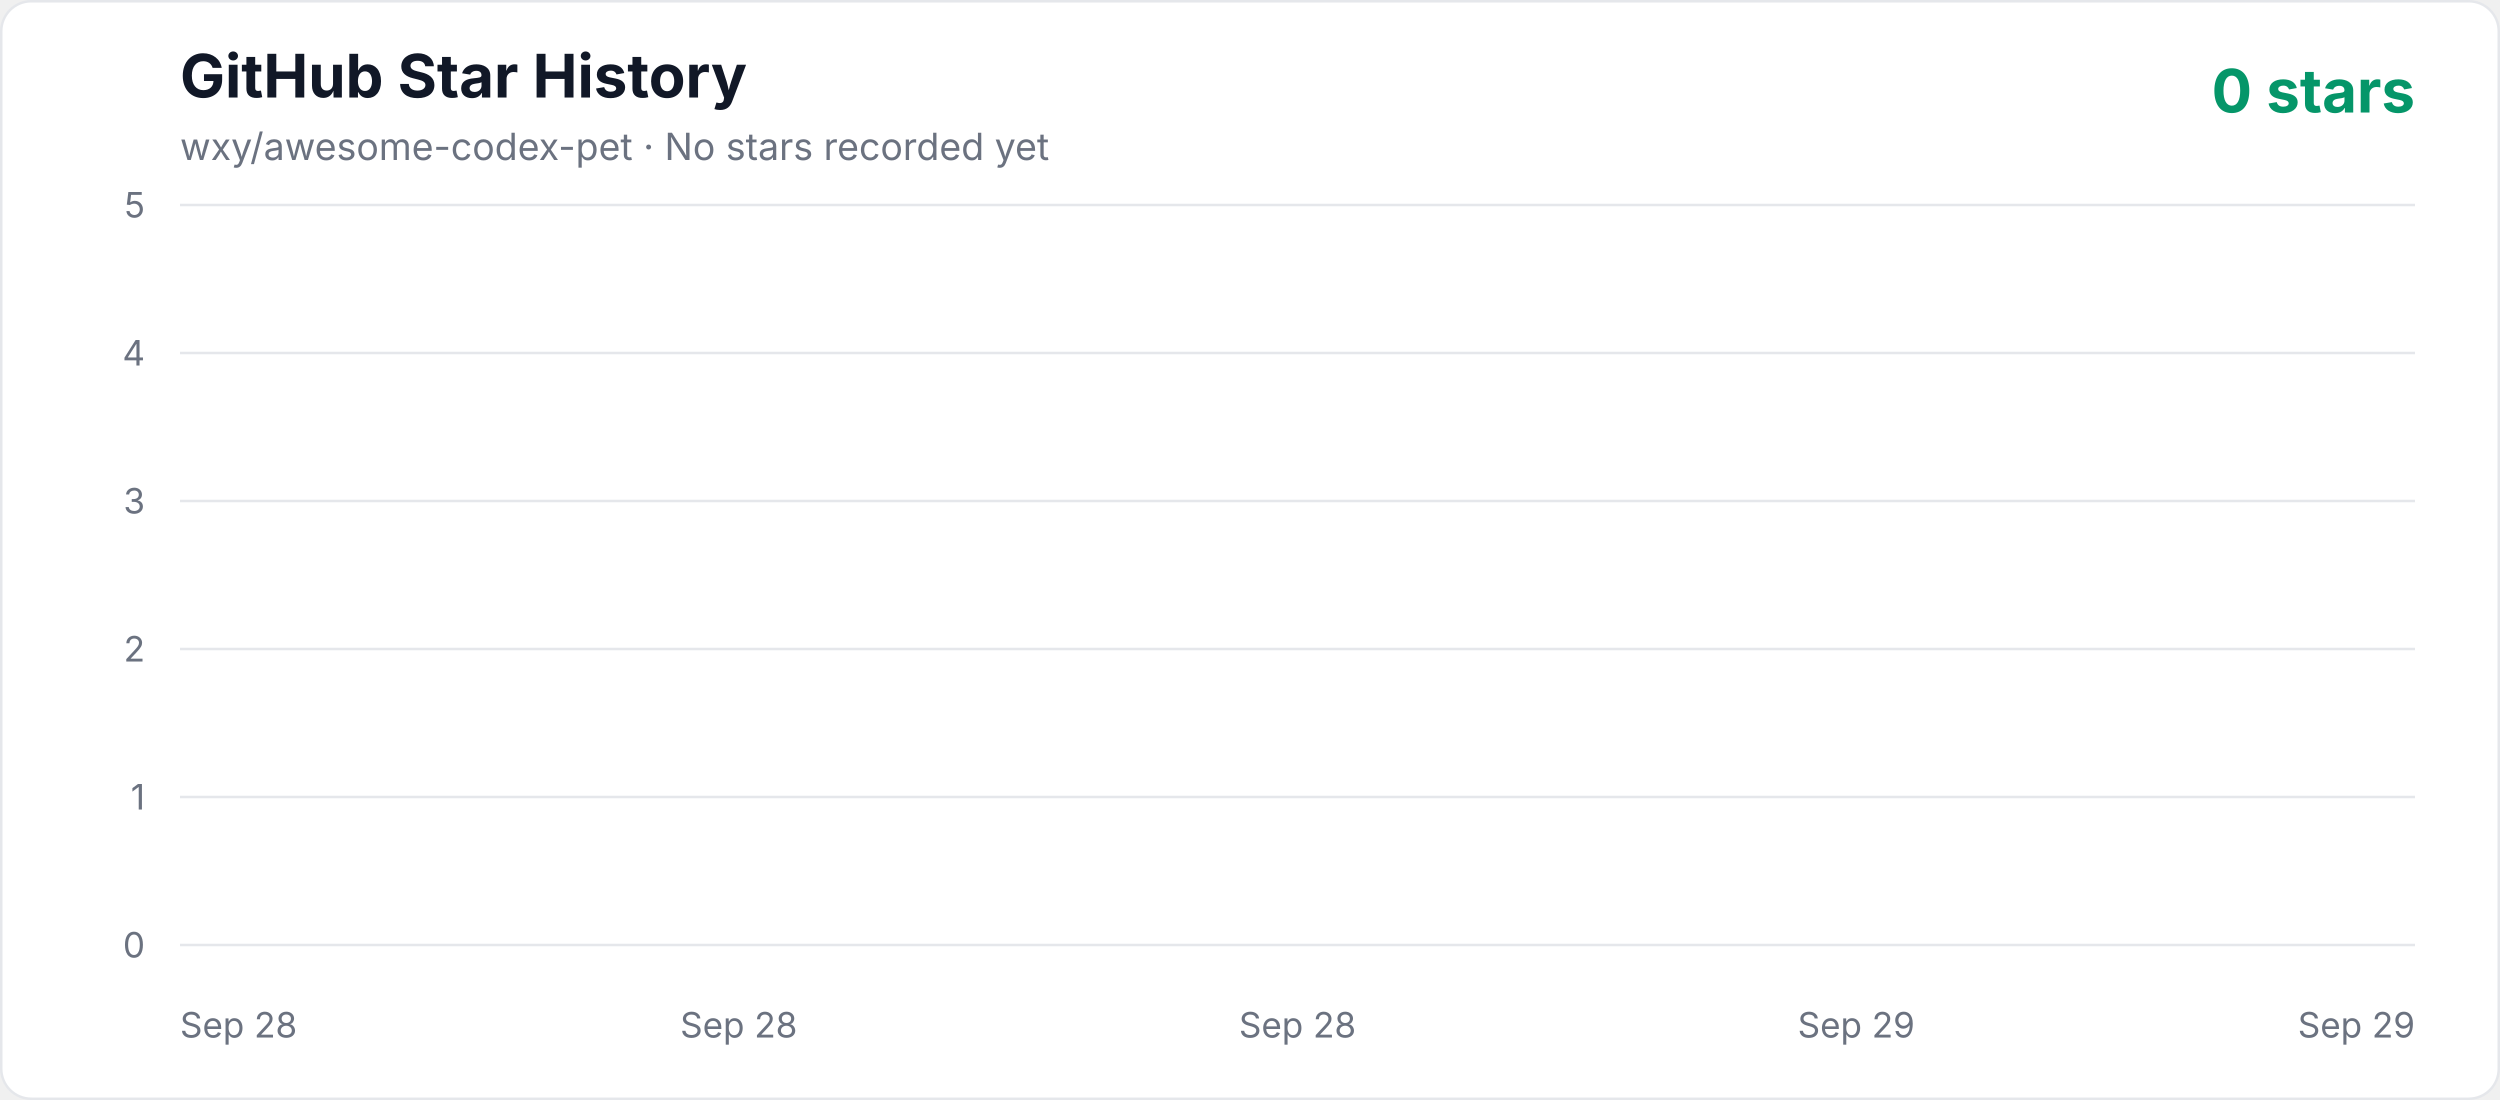
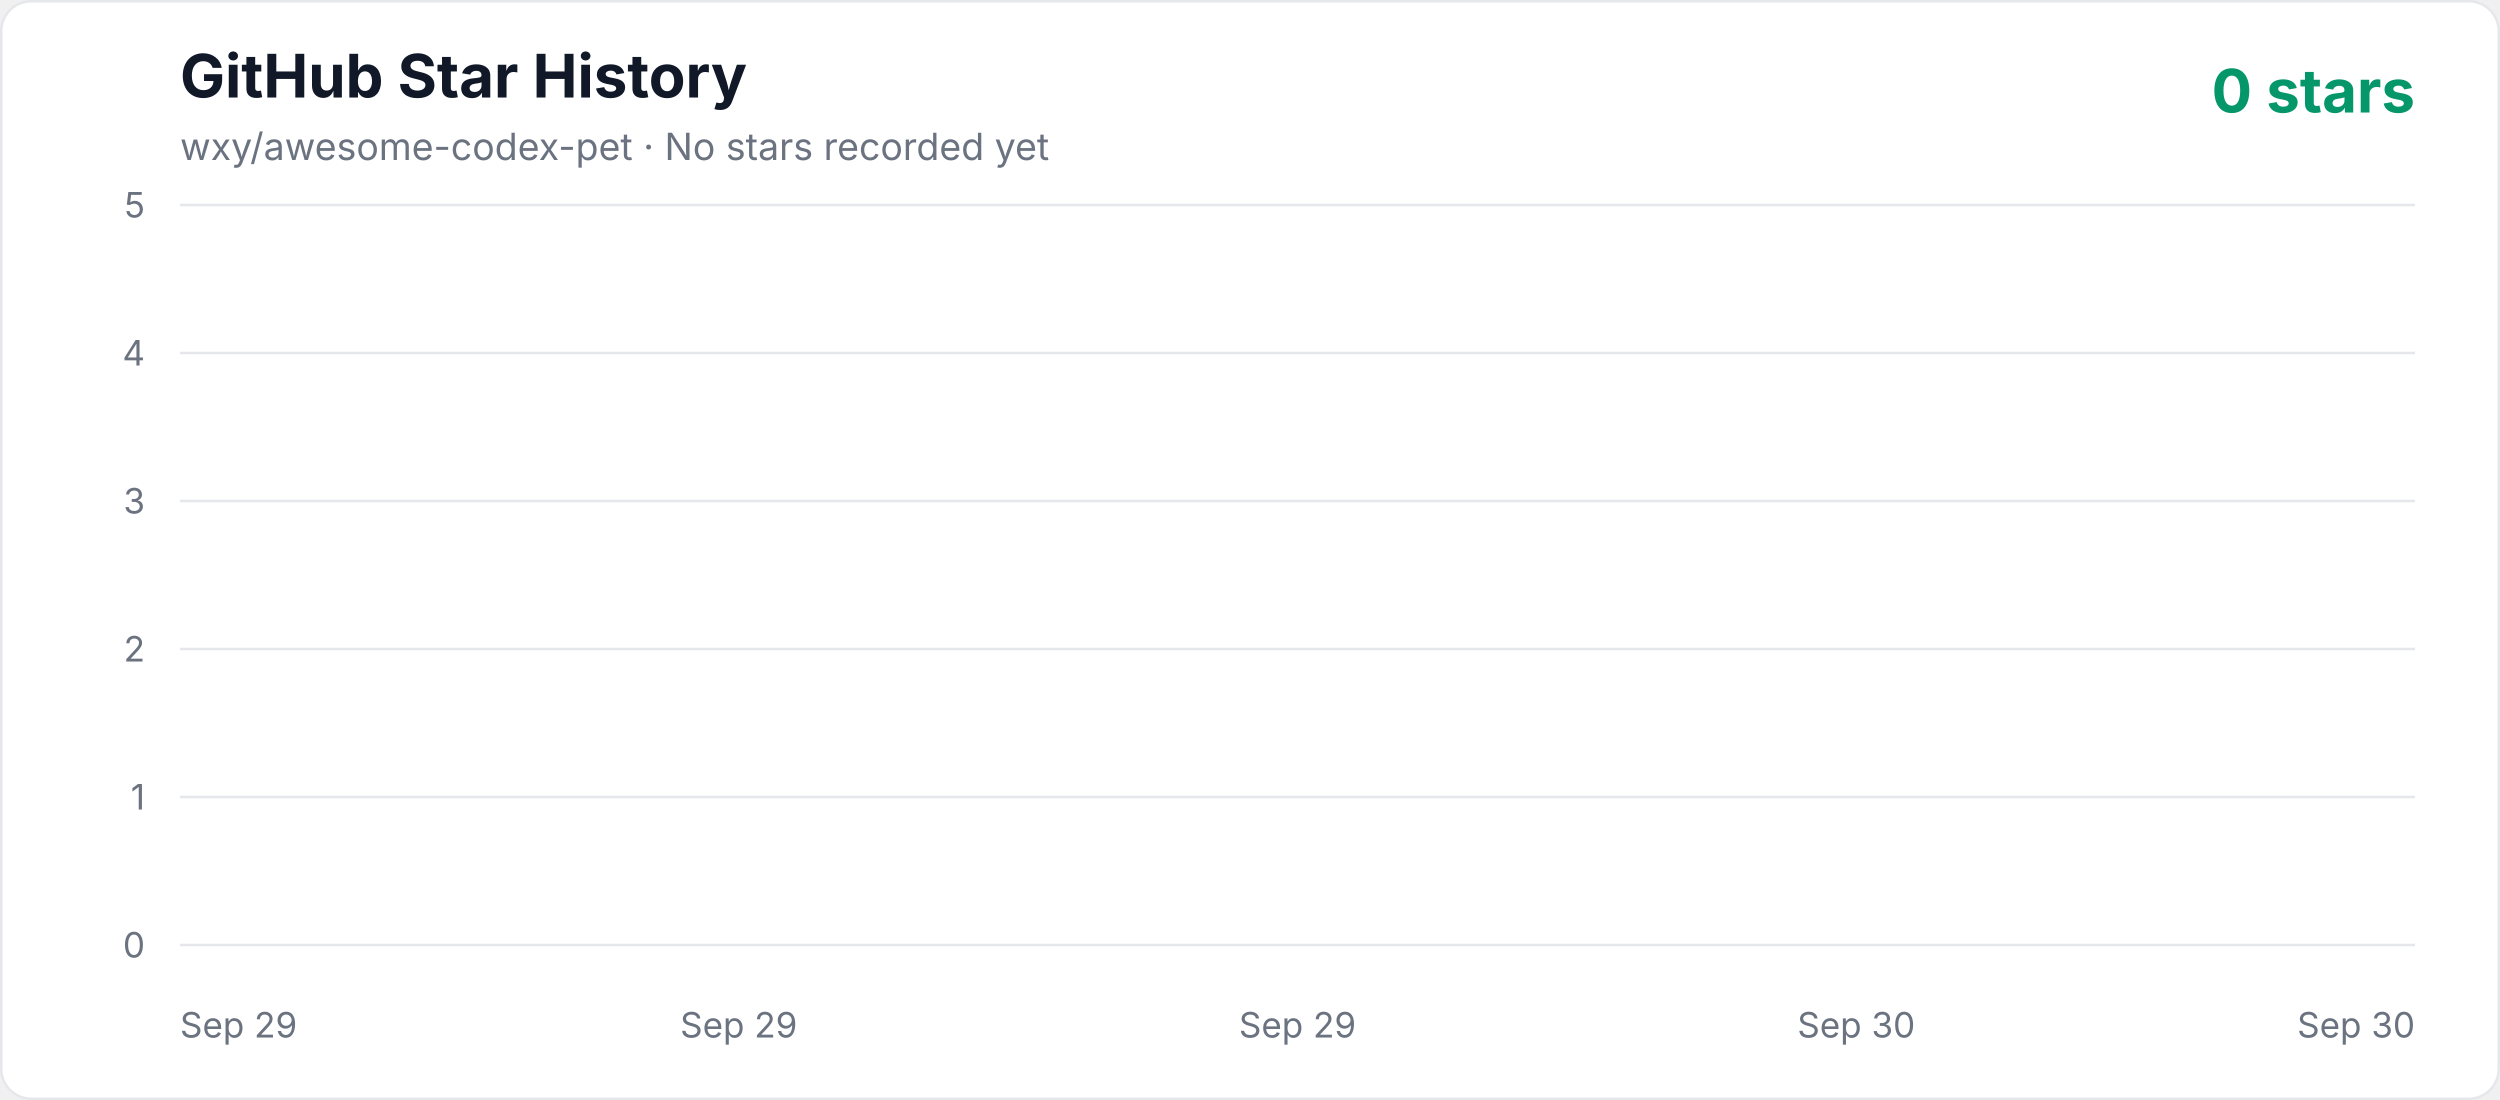
<svg xmlns="http://www.w3.org/2000/svg" width="1000" height="440" viewBox="0 0 1000 440" role="img" aria-labelledby="title description">
  <defs>
    <linearGradient id="area" x1="0" y1="0" x2="0" y2="1">
      <stop offset="0%" stop-color="#10b981" stop-opacity="0.3" />
      <stop offset="100%" stop-color="#10b981" stop-opacity="0.02" />
    </linearGradient>
    <style>
      .axis { fill: #6b7280; font: 14px -apple-system, BlinkMacSystemFont, "Segoe UI", sans-serif; }
      .title { fill: #111827; font: 700 24px -apple-system, BlinkMacSystemFont, "Segoe UI", sans-serif; }
      .subtitle { fill: #6b7280; font: 15px -apple-system, BlinkMacSystemFont, "Segoe UI", sans-serif; }
      .count { fill: #059669; font: 700 24px -apple-system, BlinkMacSystemFont, "Segoe UI", sans-serif; }
    </style>
  </defs>
  <rect x="0.5" y="0.5" width="999" height="439" rx="12" fill="#ffffff" stroke="#e5e7eb" />
  <text x="72" y="39" class="title">GitHub Star History</text>
  <text x="72" y="64" class="subtitle">wxy/awesome-codex-pet · No stars recorded yet</text>
  <text x="966" y="45" text-anchor="end" class="count">0 stars</text>
  <line x1="72" y1="378" x2="966" y2="378" stroke="#e5e7eb" stroke-width="1" />
  <text x="58" y="383" text-anchor="end" class="axis">0</text>
  <line x1="72" y1="318.8" x2="966" y2="318.8" stroke="#e5e7eb" stroke-width="1" />
  <text x="58" y="323.8" text-anchor="end" class="axis">1</text>
  <line x1="72" y1="259.6" x2="966" y2="259.6" stroke="#e5e7eb" stroke-width="1" />
  <text x="58" y="264.6" text-anchor="end" class="axis">2</text>
  <line x1="72" y1="200.4" x2="966" y2="200.4" stroke="#e5e7eb" stroke-width="1" />
  <text x="58" y="205.4" text-anchor="end" class="axis">3</text>
  <line x1="72" y1="141.2" x2="966" y2="141.2" stroke="#e5e7eb" stroke-width="1" />
  <text x="58" y="146.2" text-anchor="end" class="axis">4</text>
  <line x1="72" y1="82" x2="966" y2="82" stroke="#e5e7eb" stroke-width="1" />
  <text x="58" y="87" text-anchor="end" class="axis">5</text>
-   <text x="72" y="415" text-anchor="start" class="axis">Sep 28</text>
-   <text x="295.5" y="415" text-anchor="middle" class="axis">Sep 28</text>
-   <text x="519" y="415" text-anchor="middle" class="axis">Sep 28</text>
-   <text x="742.5" y="415" text-anchor="middle" class="axis">Sep 29</text>
-   <text x="966" y="415" text-anchor="end" class="axis">Sep 29</text>
+   <text x="72" y="415" text-anchor="start" class="axis">Sep 29</text>
+   <text x="295.5" y="415" text-anchor="middle" class="axis">Sep 29</text>
+   <text x="519" y="415" text-anchor="middle" class="axis">Sep 29</text>
+   <text x="742.5" y="415" text-anchor="middle" class="axis">Sep 30</text>
+   <text x="966" y="415" text-anchor="end" class="axis">Sep 30</text>
  <polygon points="72,378 966.00,378" fill="url(#area)" />
  <polyline points="72,378" fill="none" stroke="#10b981" stroke-width="4" stroke-linecap="round" stroke-linejoin="round" />
</svg>
